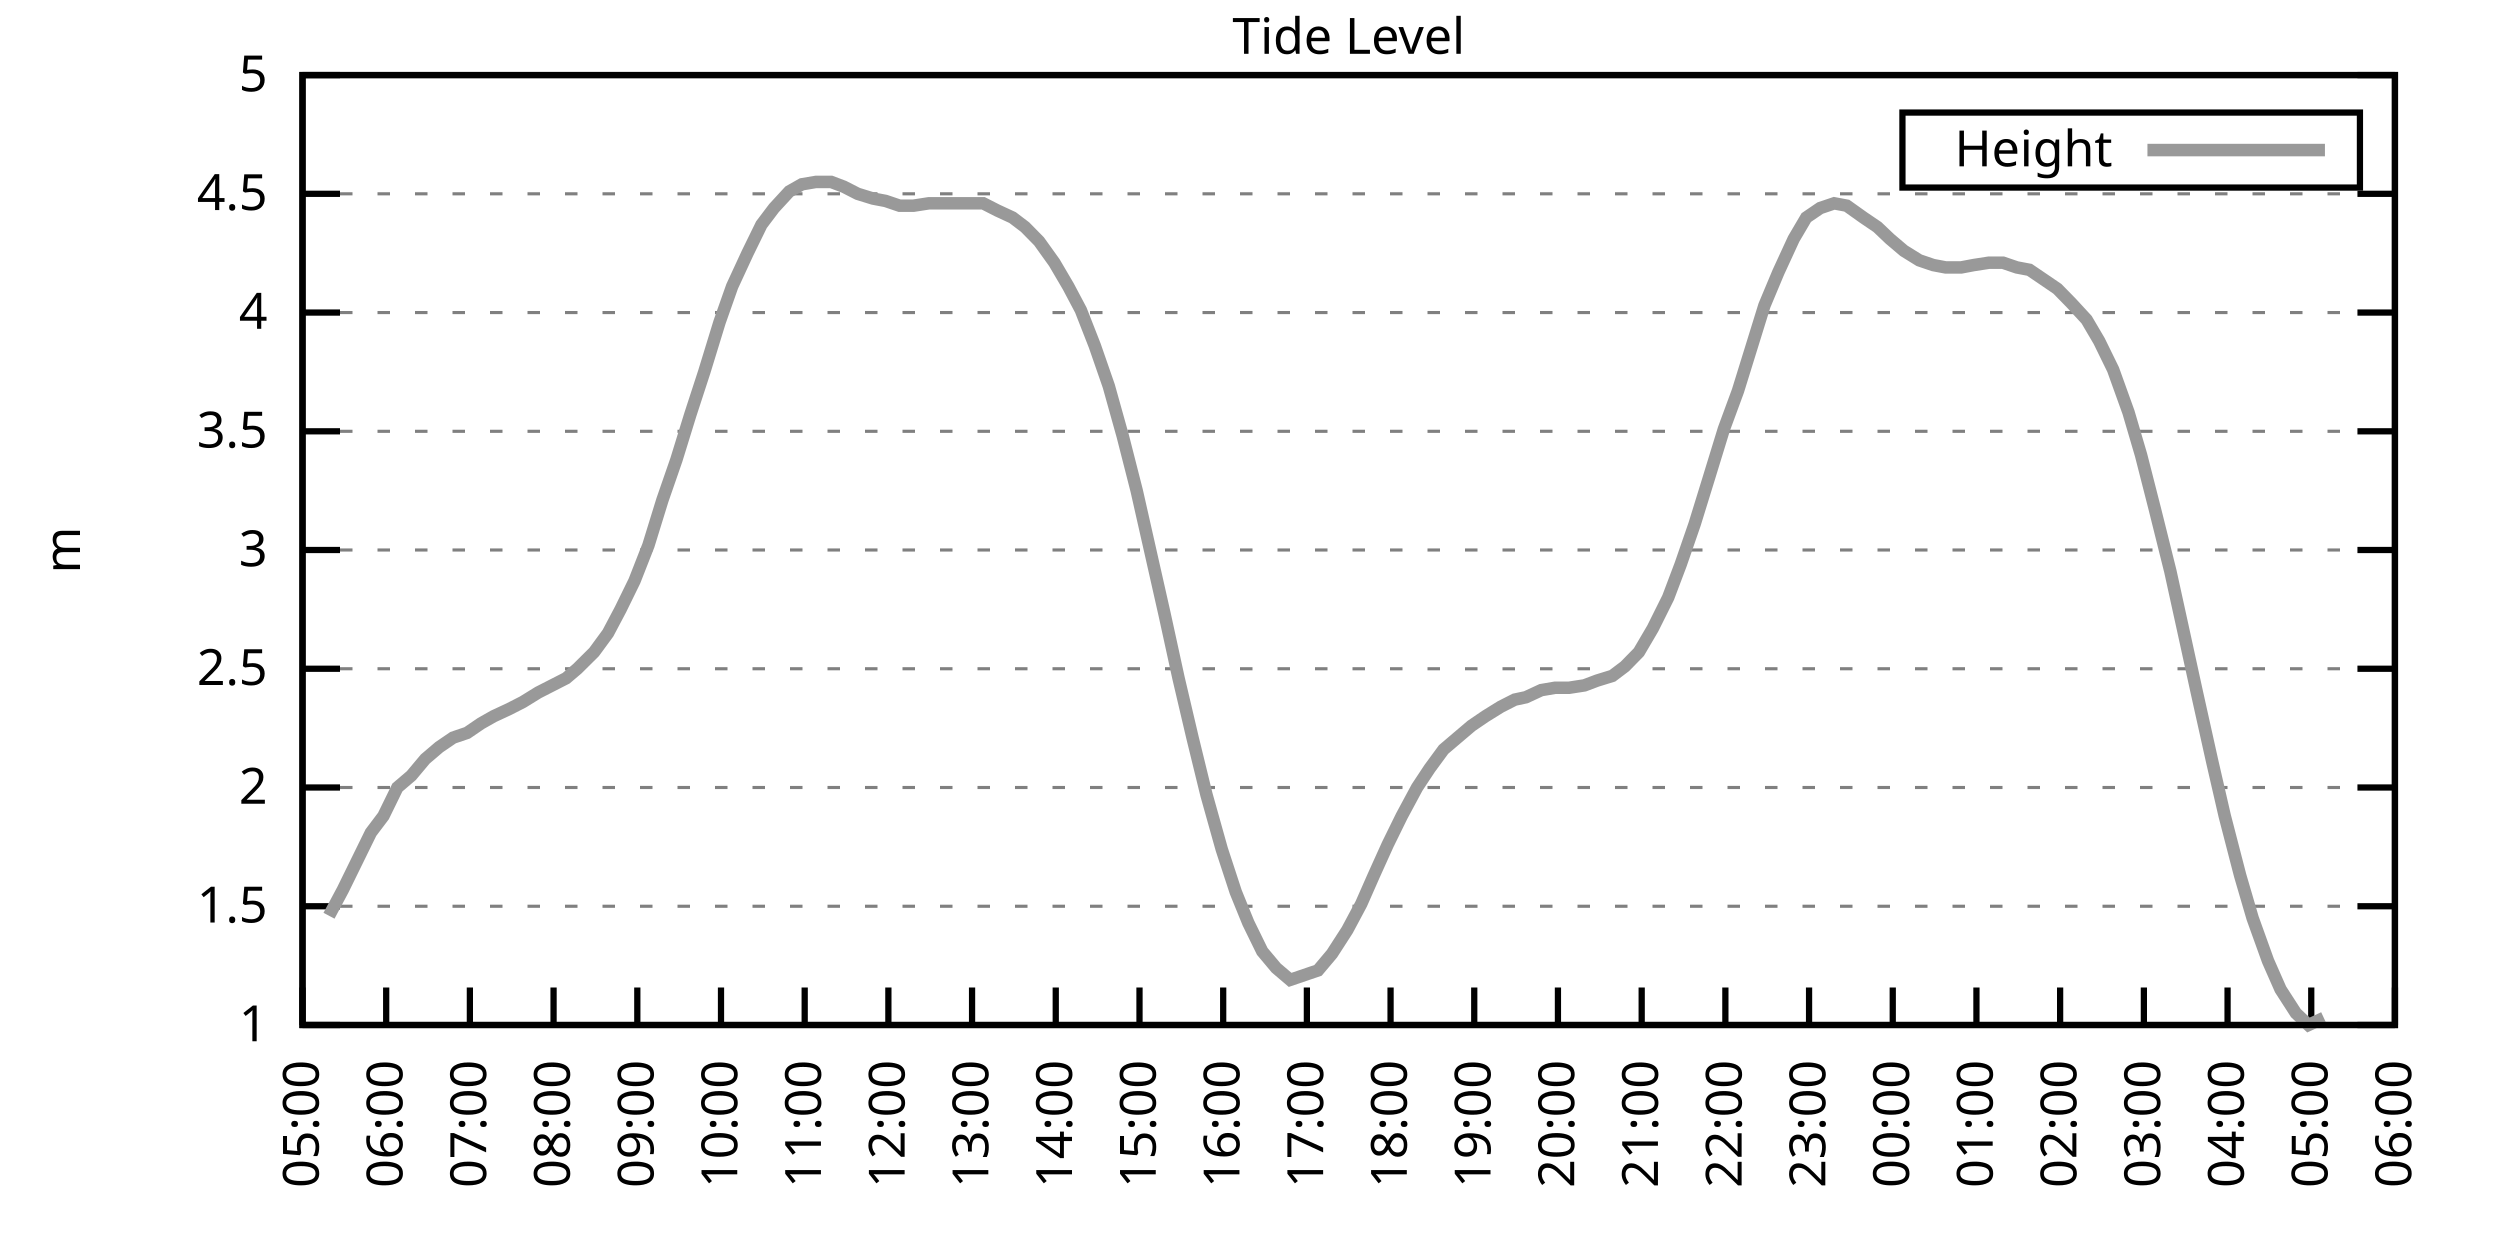
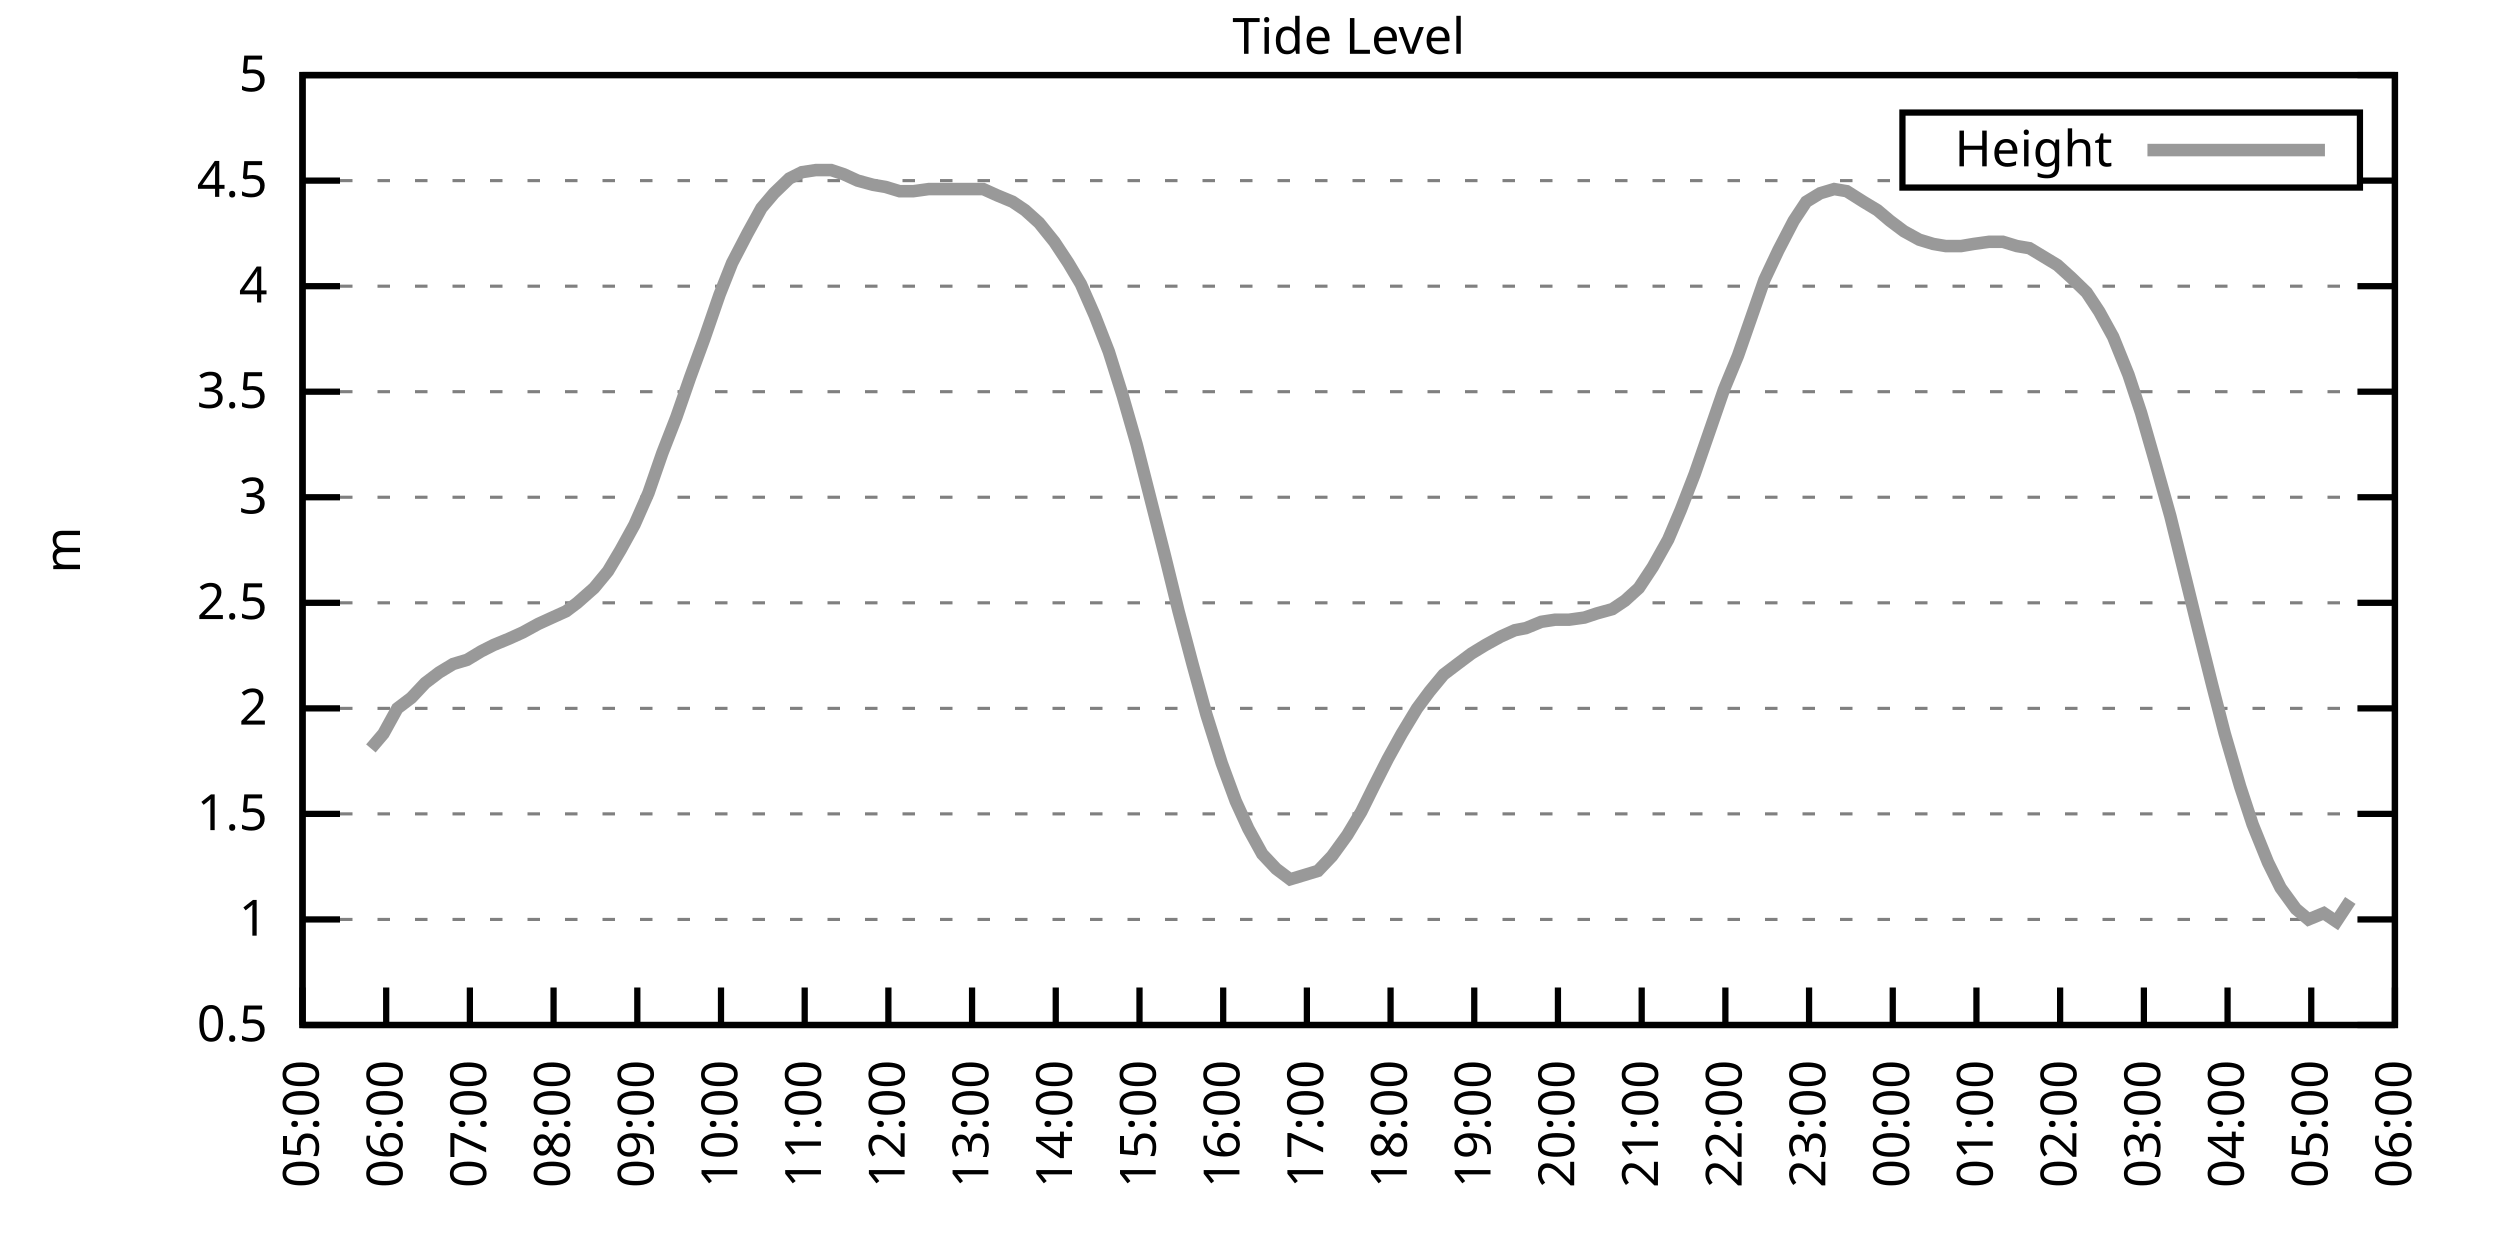
<svg xmlns="http://www.w3.org/2000/svg" xmlns:xlink="http://www.w3.org/1999/xlink" width="400" height="200" viewBox="0 0 400 200">
  <g id="gnuplot_canvas">
    <rect x="0" y="0" width="400" height="200" fill="none" />
    <defs>
      <circle id="gpDot" r="0.5" stroke-width="0.5" stroke="currentColor" />
      <path id="gpPt0" stroke-width="0.333" stroke="currentColor" d="M-1,0 h2 M0,-1 v2" />
      <path id="gpPt1" stroke-width="0.333" stroke="currentColor" d="M-1,-1 L1,1 M1,-1 L-1,1" />
      <path id="gpPt2" stroke-width="0.333" stroke="currentColor" d="M-1,0 L1,0 M0,-1 L0,1 M-1,-1 L1,1 M-1,1 L1,-1" />
      <rect id="gpPt3" stroke-width="0.333" stroke="currentColor" x="-1" y="-1" width="2" height="2" />
      <rect id="gpPt4" stroke-width="0.333" stroke="currentColor" fill="currentColor" x="-1" y="-1" width="2" height="2" />
      <circle id="gpPt5" stroke-width="0.333" stroke="currentColor" cx="0" cy="0" r="1" />
      <use xlink:href="#gpPt5" id="gpPt6" fill="currentColor" stroke="none" />
      <path id="gpPt7" stroke-width="0.333" stroke="currentColor" d="M0,-1.33 L-1.33,0.67 L1.33,0.67 z" />
      <use xlink:href="#gpPt7" id="gpPt8" fill="currentColor" stroke="none" />
      <use xlink:href="#gpPt7" id="gpPt9" stroke="currentColor" transform="rotate(180)" />
      <use xlink:href="#gpPt9" id="gpPt10" fill="currentColor" stroke="none" />
      <use xlink:href="#gpPt3" id="gpPt11" stroke="currentColor" transform="rotate(45)" />
      <use xlink:href="#gpPt11" id="gpPt12" fill="currentColor" stroke="none" />
      <path id="gpPt13" stroke-width="0.333" stroke="currentColor" d="M0,1.330 L1.265,0.411 L0.782,-1.067 L-0.782,-1.076 L-1.265,0.411 z" />
      <use xlink:href="#gpPt13" id="gpPt14" fill="currentColor" stroke="none" />
      <filter id="textbox" filterUnits="objectBoundingBox" x="0" y="0" height="1" width="1">
        <feFlood flood-color="white" flood-opacity="1" result="bgnd" />
        <feComposite in="SourceGraphic" in2="bgnd" operator="atop" />
      </filter>
      <filter id="greybox" filterUnits="objectBoundingBox" x="0" y="0" height="1" width="1">
        <feFlood flood-color="lightgrey" flood-opacity="1" result="grey" />
        <feComposite in="SourceGraphic" in2="grey" operator="atop" />
      </filter>
    </defs>
    <g fill="none" color="white" stroke="currentColor" stroke-width="1.00" stroke-linecap="butt" stroke-linejoin="miter">
</g>
    <g fill="none" color="black" stroke="currentColor" stroke-width="1.00" stroke-linecap="butt" stroke-linejoin="miter">
      <g stroke="none" shape-rendering="crispEdges">
        <polygon fill="rgb(255, 255, 255)" points="48.40,164.00 383.18,164.00 383.18,12.02 48.40,12.02 " />
      </g>
    </g>
    <g fill="none" color="black" stroke="currentColor" stroke-width="1.00" stroke-linecap="butt" stroke-linejoin="miter">
</g>
    <g fill="none" color="black" stroke="black" stroke-width="0.50" stroke-linecap="butt" stroke-linejoin="miter">
</g>
    <g fill="none" color="gray" stroke="currentColor" stroke-width="0.50" stroke-linecap="butt" stroke-linejoin="miter">
      <path stroke="gray" stroke-dasharray="2,4" class="gridline" d="M48.40,164.00 L383.19,164.00  " />
    </g>
    <g fill="none" color="gray" stroke="gray" stroke-width="1.00" stroke-linecap="butt" stroke-linejoin="miter">
</g>
    <g fill="none" color="black" stroke="currentColor" stroke-width="1.00" stroke-linecap="butt" stroke-linejoin="miter">
      <path stroke="black" d="M48.40,164.00 L54.40,164.00 M383.19,164.00 L377.19,164.00  " />
      <g transform="translate(42.80,166.60)" stroke="none" fill="black" font-family="Sans" font-size="8.00" text-anchor="end">
        <text>
+           <tspan font-family="Sans"> 0.5</tspan>
+         </text>
+       </g>
+     </g>
+     <g fill="none" color="black" stroke="currentColor" stroke-width="1.00" stroke-linecap="butt" stroke-linejoin="miter">
+ </g>
+     <g fill="none" color="black" stroke="black" stroke-width="0.50" stroke-linecap="butt" stroke-linejoin="miter">
+ </g>
+     <g fill="none" color="gray" stroke="currentColor" stroke-width="0.50" stroke-linecap="butt" stroke-linejoin="miter">
+       <path stroke="gray" stroke-dasharray="2,4" class="gridline" d="M48.40,147.11 L383.19,147.11  " />
+     </g>
+     <g fill="none" color="gray" stroke="gray" stroke-width="1.00" stroke-linecap="butt" stroke-linejoin="miter">
+ </g>
+     <g fill="none" color="black" stroke="currentColor" stroke-width="1.00" stroke-linecap="butt" stroke-linejoin="miter">
+       <path stroke="black" d="M48.40,147.11 L54.40,147.11 M383.19,147.11 L377.19,147.11  " />
+       <g transform="translate(42.80,149.71)" stroke="none" fill="black" font-family="Sans" font-size="8.00" text-anchor="end">
+         <text>
          <tspan font-family="Sans"> 1</tspan>
        </text>
      </g>
    </g>
    <g fill="none" color="black" stroke="currentColor" stroke-width="1.00" stroke-linecap="butt" stroke-linejoin="miter">
</g>
    <g fill="none" color="black" stroke="black" stroke-width="0.50" stroke-linecap="butt" stroke-linejoin="miter">
</g>
    <g fill="none" color="gray" stroke="currentColor" stroke-width="0.50" stroke-linecap="butt" stroke-linejoin="miter">
-       <path stroke="gray" stroke-dasharray="2,4" class="gridline" d="M48.40,145.00 L383.19,145.00  " />
-     </g>
-     <g fill="none" color="gray" stroke="gray" stroke-width="1.00" stroke-linecap="butt" stroke-linejoin="miter">
- </g>
-     <g fill="none" color="black" stroke="currentColor" stroke-width="1.00" stroke-linecap="butt" stroke-linejoin="miter">
-       <path stroke="black" d="M48.40,145.00 L54.40,145.00 M383.19,145.00 L377.19,145.00  " />
-       <g transform="translate(42.80,147.60)" stroke="none" fill="black" font-family="Sans" font-size="8.00" text-anchor="end">
+       <path stroke="gray" stroke-dasharray="2,4" class="gridline" d="M48.40,130.22 L383.19,130.22  " />
+     </g>
+     <g fill="none" color="gray" stroke="gray" stroke-width="1.00" stroke-linecap="butt" stroke-linejoin="miter">
+ </g>
+     <g fill="none" color="black" stroke="currentColor" stroke-width="1.00" stroke-linecap="butt" stroke-linejoin="miter">
+       <path stroke="black" d="M48.40,130.22 L54.40,130.22 M383.19,130.22 L377.19,130.22  " />
+       <g transform="translate(42.80,132.82)" stroke="none" fill="black" font-family="Sans" font-size="8.00" text-anchor="end">
        <text>
          <tspan font-family="Sans"> 1.5</tspan>
        </text>
      </g>
    </g>
    <g fill="none" color="black" stroke="currentColor" stroke-width="1.00" stroke-linecap="butt" stroke-linejoin="miter">
</g>
    <g fill="none" color="black" stroke="black" stroke-width="0.50" stroke-linecap="butt" stroke-linejoin="miter">
</g>
    <g fill="none" color="gray" stroke="currentColor" stroke-width="0.50" stroke-linecap="butt" stroke-linejoin="miter">
-       <path stroke="gray" stroke-dasharray="2,4" class="gridline" d="M48.40,126.00 L383.19,126.00  " />
-     </g>
-     <g fill="none" color="gray" stroke="gray" stroke-width="1.00" stroke-linecap="butt" stroke-linejoin="miter">
- </g>
-     <g fill="none" color="black" stroke="currentColor" stroke-width="1.00" stroke-linecap="butt" stroke-linejoin="miter">
-       <path stroke="black" d="M48.40,126.00 L54.40,126.00 M383.19,126.00 L377.19,126.00  " />
-       <g transform="translate(42.80,128.60)" stroke="none" fill="black" font-family="Sans" font-size="8.00" text-anchor="end">
+       <path stroke="gray" stroke-dasharray="2,4" class="gridline" d="M48.40,113.34 L383.19,113.34  " />
+     </g>
+     <g fill="none" color="gray" stroke="gray" stroke-width="1.00" stroke-linecap="butt" stroke-linejoin="miter">
+ </g>
+     <g fill="none" color="black" stroke="currentColor" stroke-width="1.00" stroke-linecap="butt" stroke-linejoin="miter">
+       <path stroke="black" d="M48.40,113.34 L54.40,113.34 M383.19,113.34 L377.19,113.34  " />
+       <g transform="translate(42.80,115.94)" stroke="none" fill="black" font-family="Sans" font-size="8.00" text-anchor="end">
        <text>
          <tspan font-family="Sans"> 2</tspan>
        </text>
      </g>
    </g>
    <g fill="none" color="black" stroke="currentColor" stroke-width="1.00" stroke-linecap="butt" stroke-linejoin="miter">
</g>
    <g fill="none" color="black" stroke="black" stroke-width="0.50" stroke-linecap="butt" stroke-linejoin="miter">
</g>
    <g fill="none" color="gray" stroke="currentColor" stroke-width="0.50" stroke-linecap="butt" stroke-linejoin="miter">
-       <path stroke="gray" stroke-dasharray="2,4" class="gridline" d="M48.40,107.00 L383.19,107.00  " />
-     </g>
-     <g fill="none" color="gray" stroke="gray" stroke-width="1.00" stroke-linecap="butt" stroke-linejoin="miter">
- </g>
-     <g fill="none" color="black" stroke="currentColor" stroke-width="1.00" stroke-linecap="butt" stroke-linejoin="miter">
-       <path stroke="black" d="M48.40,107.00 L54.40,107.00 M383.19,107.00 L377.19,107.00  " />
-       <g transform="translate(42.80,109.60)" stroke="none" fill="black" font-family="Sans" font-size="8.00" text-anchor="end">
+       <path stroke="gray" stroke-dasharray="2,4" class="gridline" d="M48.40,96.45 L383.19,96.45  " />
+     </g>
+     <g fill="none" color="gray" stroke="gray" stroke-width="1.00" stroke-linecap="butt" stroke-linejoin="miter">
+ </g>
+     <g fill="none" color="black" stroke="currentColor" stroke-width="1.00" stroke-linecap="butt" stroke-linejoin="miter">
+       <path stroke="black" d="M48.40,96.45 L54.40,96.45 M383.19,96.45 L377.19,96.45  " />
+       <g transform="translate(42.80,99.05)" stroke="none" fill="black" font-family="Sans" font-size="8.00" text-anchor="end">
        <text>
          <tspan font-family="Sans"> 2.5</tspan>
        </text>
      </g>
    </g>
    <g fill="none" color="black" stroke="currentColor" stroke-width="1.00" stroke-linecap="butt" stroke-linejoin="miter">
</g>
    <g fill="none" color="black" stroke="black" stroke-width="0.50" stroke-linecap="butt" stroke-linejoin="miter">
</g>
    <g fill="none" color="gray" stroke="currentColor" stroke-width="0.50" stroke-linecap="butt" stroke-linejoin="miter">
-       <path stroke="gray" stroke-dasharray="2,4" class="gridline" d="M48.40,88.00 L383.19,88.00  " />
-     </g>
-     <g fill="none" color="gray" stroke="gray" stroke-width="1.00" stroke-linecap="butt" stroke-linejoin="miter">
- </g>
-     <g fill="none" color="black" stroke="currentColor" stroke-width="1.00" stroke-linecap="butt" stroke-linejoin="miter">
-       <path stroke="black" d="M48.40,88.00 L54.40,88.00 M383.19,88.00 L377.19,88.00  " />
-       <g transform="translate(42.80,90.60)" stroke="none" fill="black" font-family="Sans" font-size="8.00" text-anchor="end">
+       <path stroke="gray" stroke-dasharray="2,4" class="gridline" d="M48.40,79.56 L383.19,79.56  " />
+     </g>
+     <g fill="none" color="gray" stroke="gray" stroke-width="1.00" stroke-linecap="butt" stroke-linejoin="miter">
+ </g>
+     <g fill="none" color="black" stroke="currentColor" stroke-width="1.00" stroke-linecap="butt" stroke-linejoin="miter">
+       <path stroke="black" d="M48.40,79.56 L54.40,79.56 M383.19,79.56 L377.19,79.56  " />
+       <g transform="translate(42.80,82.16)" stroke="none" fill="black" font-family="Sans" font-size="8.00" text-anchor="end">
        <text>
          <tspan font-family="Sans"> 3</tspan>
        </text>
      </g>
    </g>
    <g fill="none" color="black" stroke="currentColor" stroke-width="1.00" stroke-linecap="butt" stroke-linejoin="miter">
</g>
    <g fill="none" color="black" stroke="black" stroke-width="0.50" stroke-linecap="butt" stroke-linejoin="miter">
</g>
    <g fill="none" color="gray" stroke="currentColor" stroke-width="0.50" stroke-linecap="butt" stroke-linejoin="miter">
-       <path stroke="gray" stroke-dasharray="2,4" class="gridline" d="M48.40,69.01 L383.19,69.01  " />
-     </g>
-     <g fill="none" color="gray" stroke="gray" stroke-width="1.00" stroke-linecap="butt" stroke-linejoin="miter">
- </g>
-     <g fill="none" color="black" stroke="currentColor" stroke-width="1.00" stroke-linecap="butt" stroke-linejoin="miter">
-       <path stroke="black" d="M48.40,69.01 L54.40,69.01 M383.19,69.01 L377.19,69.01  " />
-       <g transform="translate(42.80,71.61)" stroke="none" fill="black" font-family="Sans" font-size="8.00" text-anchor="end">
+       <path stroke="gray" stroke-dasharray="2,4" class="gridline" d="M48.40,62.67 L383.19,62.67  " />
+     </g>
+     <g fill="none" color="gray" stroke="gray" stroke-width="1.00" stroke-linecap="butt" stroke-linejoin="miter">
+ </g>
+     <g fill="none" color="black" stroke="currentColor" stroke-width="1.00" stroke-linecap="butt" stroke-linejoin="miter">
+       <path stroke="black" d="M48.40,62.67 L54.40,62.67 M383.19,62.67 L377.19,62.67  " />
+       <g transform="translate(42.80,65.27)" stroke="none" fill="black" font-family="Sans" font-size="8.00" text-anchor="end">
        <text>
          <tspan font-family="Sans"> 3.5</tspan>
        </text>
      </g>
    </g>
    <g fill="none" color="black" stroke="currentColor" stroke-width="1.00" stroke-linecap="butt" stroke-linejoin="miter">
</g>
    <g fill="none" color="black" stroke="black" stroke-width="0.50" stroke-linecap="butt" stroke-linejoin="miter">
</g>
    <g fill="none" color="gray" stroke="currentColor" stroke-width="0.50" stroke-linecap="butt" stroke-linejoin="miter">
-       <path stroke="gray" stroke-dasharray="2,4" class="gridline" d="M48.40,50.01 L383.19,50.01  " />
-     </g>
-     <g fill="none" color="gray" stroke="gray" stroke-width="1.00" stroke-linecap="butt" stroke-linejoin="miter">
- </g>
-     <g fill="none" color="black" stroke="currentColor" stroke-width="1.00" stroke-linecap="butt" stroke-linejoin="miter">
-       <path stroke="black" d="M48.40,50.01 L54.40,50.01 M383.19,50.01 L377.19,50.01  " />
-       <g transform="translate(42.80,52.61)" stroke="none" fill="black" font-family="Sans" font-size="8.00" text-anchor="end">
+       <path stroke="gray" stroke-dasharray="2,4" class="gridline" d="M48.40,45.79 L383.19,45.79  " />
+     </g>
+     <g fill="none" color="gray" stroke="gray" stroke-width="1.00" stroke-linecap="butt" stroke-linejoin="miter">
+ </g>
+     <g fill="none" color="black" stroke="currentColor" stroke-width="1.00" stroke-linecap="butt" stroke-linejoin="miter">
+       <path stroke="black" d="M48.40,45.79 L54.40,45.79 M383.19,45.79 L377.19,45.79  " />
+       <g transform="translate(42.80,48.39)" stroke="none" fill="black" font-family="Sans" font-size="8.00" text-anchor="end">
        <text>
          <tspan font-family="Sans"> 4</tspan>
        </text>
      </g>
    </g>
    <g fill="none" color="black" stroke="currentColor" stroke-width="1.00" stroke-linecap="butt" stroke-linejoin="miter">
</g>
    <g fill="none" color="black" stroke="black" stroke-width="0.50" stroke-linecap="butt" stroke-linejoin="miter">
</g>
    <g fill="none" color="gray" stroke="currentColor" stroke-width="0.50" stroke-linecap="butt" stroke-linejoin="miter">
-       <path stroke="gray" stroke-dasharray="2,4" class="gridline" d="M48.40,31.01 L383.19,31.01  " />
-     </g>
-     <g fill="none" color="gray" stroke="gray" stroke-width="1.00" stroke-linecap="butt" stroke-linejoin="miter">
- </g>
-     <g fill="none" color="black" stroke="currentColor" stroke-width="1.00" stroke-linecap="butt" stroke-linejoin="miter">
-       <path stroke="black" d="M48.40,31.01 L54.40,31.01 M383.19,31.01 L377.19,31.01  " />
-       <g transform="translate(42.80,33.61)" stroke="none" fill="black" font-family="Sans" font-size="8.00" text-anchor="end">
+       <path stroke="gray" stroke-dasharray="2,4" class="gridline" d="M48.40,28.90 L304.39,28.90 M377.59,28.90 L383.19,28.90  " />
+     </g>
+     <g fill="none" color="gray" stroke="gray" stroke-width="1.00" stroke-linecap="butt" stroke-linejoin="miter">
+ </g>
+     <g fill="none" color="black" stroke="currentColor" stroke-width="1.00" stroke-linecap="butt" stroke-linejoin="miter">
+       <path stroke="black" d="M48.40,28.90 L54.40,28.90 M383.19,28.90 L377.19,28.90  " />
+       <g transform="translate(42.80,31.50)" stroke="none" fill="black" font-family="Sans" font-size="8.00" text-anchor="end">
        <text>
          <tspan font-family="Sans"> 4.5</tspan>
        </text>
      </g>
    </g>
    <g fill="none" color="black" stroke="currentColor" stroke-width="1.00" stroke-linecap="butt" stroke-linejoin="miter">
</g>
    <g fill="none" color="black" stroke="black" stroke-width="0.50" stroke-linecap="butt" stroke-linejoin="miter">
</g>
    <g fill="none" color="gray" stroke="currentColor" stroke-width="0.50" stroke-linecap="butt" stroke-linejoin="miter">
      <path stroke="gray" stroke-dasharray="2,4" class="gridline" d="M48.40,12.01 L383.19,12.01  " />
    </g>
    <g fill="none" color="gray" stroke="gray" stroke-width="1.00" stroke-linecap="butt" stroke-linejoin="miter">
</g>
    <g fill="none" color="black" stroke="currentColor" stroke-width="1.00" stroke-linecap="butt" stroke-linejoin="miter">
      <path stroke="black" d="M48.40,12.01 L54.40,12.01 M383.19,12.01 L377.19,12.01  " />
      <g transform="translate(42.80,14.61)" stroke="none" fill="black" font-family="Sans" font-size="8.00" text-anchor="end">
        <text>
          <tspan font-family="Sans"> 5</tspan>
        </text>
      </g>
    </g>
    <g fill="none" color="black" stroke="currentColor" stroke-width="1.00" stroke-linecap="butt" stroke-linejoin="miter">
      <path stroke="black" d="M48.40,164.00 L48.40,158.00  " />
      <g transform="translate(51.00,169.60) rotate(270.00)" stroke="none" fill="black" font-family="Sans" font-size="8.00" text-anchor="end">
        <text>
          <tspan font-family="Sans">05:00</tspan>
        </text>
      </g>
    </g>
    <g fill="none" color="black" stroke="currentColor" stroke-width="1.00" stroke-linecap="butt" stroke-linejoin="miter">
      <path stroke="black" d="M61.79,164.00 L61.79,158.00  " />
      <g transform="translate(64.39,169.60) rotate(270.00)" stroke="none" fill="black" font-family="Sans" font-size="8.00" text-anchor="end">
        <text>
          <tspan font-family="Sans">06:00</tspan>
        </text>
      </g>
    </g>
    <g fill="none" color="black" stroke="currentColor" stroke-width="1.00" stroke-linecap="butt" stroke-linejoin="miter">
      <path stroke="black" d="M75.18,164.00 L75.18,158.00  " />
      <g transform="translate(77.78,169.60) rotate(270.00)" stroke="none" fill="black" font-family="Sans" font-size="8.00" text-anchor="end">
        <text>
          <tspan font-family="Sans">07:00</tspan>
        </text>
      </g>
    </g>
    <g fill="none" color="black" stroke="currentColor" stroke-width="1.00" stroke-linecap="butt" stroke-linejoin="miter">
      <path stroke="black" d="M88.57,164.00 L88.57,158.00  " />
      <g transform="translate(91.17,169.60) rotate(270.00)" stroke="none" fill="black" font-family="Sans" font-size="8.00" text-anchor="end">
        <text>
          <tspan font-family="Sans">08:00</tspan>
        </text>
      </g>
    </g>
    <g fill="none" color="black" stroke="currentColor" stroke-width="1.00" stroke-linecap="butt" stroke-linejoin="miter">
      <path stroke="black" d="M101.97,164.00 L101.97,158.00  " />
      <g transform="translate(104.57,169.60) rotate(270.00)" stroke="none" fill="black" font-family="Sans" font-size="8.00" text-anchor="end">
        <text>
          <tspan font-family="Sans">09:00</tspan>
        </text>
      </g>
    </g>
    <g fill="none" color="black" stroke="currentColor" stroke-width="1.00" stroke-linecap="butt" stroke-linejoin="miter">
      <path stroke="black" d="M115.36,164.00 L115.36,158.00  " />
      <g transform="translate(117.96,169.60) rotate(270.00)" stroke="none" fill="black" font-family="Sans" font-size="8.00" text-anchor="end">
        <text>
          <tspan font-family="Sans">10:00</tspan>
        </text>
      </g>
    </g>
    <g fill="none" color="black" stroke="currentColor" stroke-width="1.00" stroke-linecap="butt" stroke-linejoin="miter">
      <path stroke="black" d="M128.75,164.00 L128.75,158.00  " />
      <g transform="translate(131.35,169.60) rotate(270.00)" stroke="none" fill="black" font-family="Sans" font-size="8.00" text-anchor="end">
        <text>
          <tspan font-family="Sans">11:00</tspan>
        </text>
      </g>
    </g>
    <g fill="none" color="black" stroke="currentColor" stroke-width="1.00" stroke-linecap="butt" stroke-linejoin="miter">
      <path stroke="black" d="M142.14,164.00 L142.14,158.00  " />
      <g transform="translate(144.74,169.60) rotate(270.00)" stroke="none" fill="black" font-family="Sans" font-size="8.00" text-anchor="end">
        <text>
          <tspan font-family="Sans">12:00</tspan>
        </text>
      </g>
    </g>
    <g fill="none" color="black" stroke="currentColor" stroke-width="1.00" stroke-linecap="butt" stroke-linejoin="miter">
      <path stroke="black" d="M155.53,164.00 L155.53,158.00  " />
      <g transform="translate(158.13,169.60) rotate(270.00)" stroke="none" fill="black" font-family="Sans" font-size="8.00" text-anchor="end">
        <text>
          <tspan font-family="Sans">13:00</tspan>
        </text>
      </g>
    </g>
    <g fill="none" color="black" stroke="currentColor" stroke-width="1.00" stroke-linecap="butt" stroke-linejoin="miter">
      <path stroke="black" d="M168.92,164.00 L168.92,158.00  " />
      <g transform="translate(171.52,169.60) rotate(270.00)" stroke="none" fill="black" font-family="Sans" font-size="8.00" text-anchor="end">
        <text>
          <tspan font-family="Sans">14:00</tspan>
        </text>
      </g>
    </g>
    <g fill="none" color="black" stroke="currentColor" stroke-width="1.00" stroke-linecap="butt" stroke-linejoin="miter">
      <path stroke="black" d="M182.32,164.00 L182.32,158.00  " />
      <g transform="translate(184.92,169.60) rotate(270.00)" stroke="none" fill="black" font-family="Sans" font-size="8.00" text-anchor="end">
        <text>
          <tspan font-family="Sans">15:00</tspan>
        </text>
      </g>
    </g>
    <g fill="none" color="black" stroke="currentColor" stroke-width="1.00" stroke-linecap="butt" stroke-linejoin="miter">
      <path stroke="black" d="M195.71,164.00 L195.71,158.00  " />
      <g transform="translate(198.31,169.60) rotate(270.00)" stroke="none" fill="black" font-family="Sans" font-size="8.00" text-anchor="end">
        <text>
          <tspan font-family="Sans">16:00</tspan>
        </text>
      </g>
    </g>
    <g fill="none" color="black" stroke="currentColor" stroke-width="1.00" stroke-linecap="butt" stroke-linejoin="miter">
      <path stroke="black" d="M209.10,164.00 L209.10,158.00  " />
      <g transform="translate(211.70,169.60) rotate(270.00)" stroke="none" fill="black" font-family="Sans" font-size="8.00" text-anchor="end">
        <text>
          <tspan font-family="Sans">17:00</tspan>
        </text>
      </g>
    </g>
    <g fill="none" color="black" stroke="currentColor" stroke-width="1.00" stroke-linecap="butt" stroke-linejoin="miter">
      <path stroke="black" d="M222.49,164.00 L222.49,158.00  " />
      <g transform="translate(225.09,169.60) rotate(270.00)" stroke="none" fill="black" font-family="Sans" font-size="8.00" text-anchor="end">
        <text>
          <tspan font-family="Sans">18:00</tspan>
        </text>
      </g>
    </g>
    <g fill="none" color="black" stroke="currentColor" stroke-width="1.00" stroke-linecap="butt" stroke-linejoin="miter">
      <path stroke="black" d="M235.88,164.00 L235.88,158.00  " />
      <g transform="translate(238.48,169.60) rotate(270.00)" stroke="none" fill="black" font-family="Sans" font-size="8.00" text-anchor="end">
        <text>
          <tspan font-family="Sans">19:00</tspan>
        </text>
      </g>
    </g>
    <g fill="none" color="black" stroke="currentColor" stroke-width="1.00" stroke-linecap="butt" stroke-linejoin="miter">
      <path stroke="black" d="M249.27,164.00 L249.27,158.00  " />
      <g transform="translate(251.87,169.60) rotate(270.00)" stroke="none" fill="black" font-family="Sans" font-size="8.00" text-anchor="end">
        <text>
          <tspan font-family="Sans">20:00</tspan>
        </text>
      </g>
    </g>
    <g fill="none" color="black" stroke="currentColor" stroke-width="1.00" stroke-linecap="butt" stroke-linejoin="miter">
      <path stroke="black" d="M262.67,164.00 L262.67,158.00  " />
      <g transform="translate(265.27,169.60) rotate(270.00)" stroke="none" fill="black" font-family="Sans" font-size="8.00" text-anchor="end">
        <text>
          <tspan font-family="Sans">21:00</tspan>
        </text>
      </g>
    </g>
    <g fill="none" color="black" stroke="currentColor" stroke-width="1.00" stroke-linecap="butt" stroke-linejoin="miter">
      <path stroke="black" d="M276.06,164.00 L276.06,158.00  " />
      <g transform="translate(278.66,169.60) rotate(270.00)" stroke="none" fill="black" font-family="Sans" font-size="8.00" text-anchor="end">
        <text>
          <tspan font-family="Sans">22:00</tspan>
        </text>
      </g>
    </g>
    <g fill="none" color="black" stroke="currentColor" stroke-width="1.00" stroke-linecap="butt" stroke-linejoin="miter">
      <path stroke="black" d="M289.45,164.00 L289.45,158.00  " />
      <g transform="translate(292.05,169.60) rotate(270.00)" stroke="none" fill="black" font-family="Sans" font-size="8.00" text-anchor="end">
        <text>
          <tspan font-family="Sans">23:00</tspan>
        </text>
      </g>
    </g>
    <g fill="none" color="black" stroke="currentColor" stroke-width="1.00" stroke-linecap="butt" stroke-linejoin="miter">
      <path stroke="black" d="M302.84,164.00 L302.84,158.00  " />
      <g transform="translate(305.44,169.60) rotate(270.00)" stroke="none" fill="black" font-family="Sans" font-size="8.00" text-anchor="end">
        <text>
          <tspan font-family="Sans">00:00</tspan>
        </text>
      </g>
    </g>
    <g fill="none" color="black" stroke="currentColor" stroke-width="1.00" stroke-linecap="butt" stroke-linejoin="miter">
      <path stroke="black" d="M316.23,164.00 L316.23,158.00  " />
      <g transform="translate(318.83,169.60) rotate(270.00)" stroke="none" fill="black" font-family="Sans" font-size="8.00" text-anchor="end">
        <text>
          <tspan font-family="Sans">01:00</tspan>
        </text>
      </g>
    </g>
    <g fill="none" color="black" stroke="currentColor" stroke-width="1.00" stroke-linecap="butt" stroke-linejoin="miter">
      <path stroke="black" d="M329.62,164.00 L329.62,158.00  " />
      <g transform="translate(332.22,169.60) rotate(270.00)" stroke="none" fill="black" font-family="Sans" font-size="8.00" text-anchor="end">
        <text>
          <tspan font-family="Sans">02:00</tspan>
        </text>
      </g>
    </g>
    <g fill="none" color="black" stroke="currentColor" stroke-width="1.00" stroke-linecap="butt" stroke-linejoin="miter">
      <path stroke="black" d="M343.02,164.00 L343.02,158.00  " />
      <g transform="translate(345.62,169.60) rotate(270.00)" stroke="none" fill="black" font-family="Sans" font-size="8.00" text-anchor="end">
        <text>
          <tspan font-family="Sans">03:00</tspan>
        </text>
      </g>
    </g>
    <g fill="none" color="black" stroke="currentColor" stroke-width="1.00" stroke-linecap="butt" stroke-linejoin="miter">
      <path stroke="black" d="M356.41,164.00 L356.41,158.00  " />
      <g transform="translate(359.01,169.60) rotate(270.00)" stroke="none" fill="black" font-family="Sans" font-size="8.00" text-anchor="end">
        <text>
          <tspan font-family="Sans">04:00</tspan>
        </text>
      </g>
    </g>
    <g fill="none" color="black" stroke="currentColor" stroke-width="1.00" stroke-linecap="butt" stroke-linejoin="miter">
      <path stroke="black" d="M369.80,164.00 L369.80,158.00  " />
      <g transform="translate(372.40,169.60) rotate(270.00)" stroke="none" fill="black" font-family="Sans" font-size="8.00" text-anchor="end">
        <text>
          <tspan font-family="Sans">05:00</tspan>
        </text>
      </g>
    </g>
    <g fill="none" color="black" stroke="currentColor" stroke-width="1.00" stroke-linecap="butt" stroke-linejoin="miter">
      <path stroke="black" d="M383.19,164.00 L383.19,158.00  " />
      <g transform="translate(385.79,169.60) rotate(270.00)" stroke="none" fill="black" font-family="Sans" font-size="8.00" text-anchor="end">
        <text>
          <tspan font-family="Sans">06:00</tspan>
        </text>
      </g>
    </g>
    <g fill="none" color="black" stroke="currentColor" stroke-width="1.00" stroke-linecap="butt" stroke-linejoin="miter">
</g>
    <g fill="none" color="black" stroke="currentColor" stroke-width="1.00" stroke-linecap="butt" stroke-linejoin="miter">
      <path stroke="black" d="M48.40,12.01 L48.40,164.00 L383.19,164.00 L383.19,12.01 L48.40,12.01 Z  " />
    </g>
    <g fill="none" color="black" stroke="currentColor" stroke-width="1.00" stroke-linecap="butt" stroke-linejoin="miter">
</g>
    <g fill="none" color="black" stroke="currentColor" stroke-width="1.00" stroke-linecap="butt" stroke-linejoin="miter">
      <path stroke="black" d="M304.39,30.01 L304.39,18.01 L377.59,18.01 L377.59,30.01 L304.39,30.01 Z  " />
    </g>
    <g id="Tide_level_plot_1">
      <g fill="none" color="white" stroke="black" stroke-width="2.00" stroke-linecap="butt" stroke-linejoin="miter">
</g>
      <g fill="none" color="black" stroke="currentColor" stroke-width="2.00" stroke-linecap="butt" stroke-linejoin="miter">
        <g transform="translate(337.99,26.61)" stroke="none" fill="black" font-family="Sans" font-size="8.00" text-anchor="end">
          <text>
            <tspan font-family="Sans">Height</tspan>
          </text>
        </g>
      </g>
      <g fill="none" color="black" stroke="currentColor" stroke-width="2.00" stroke-linecap="butt" stroke-linejoin="miter">
-         <path stroke="rgb(153, 153, 153)" d="M343.59,24.01 L371.99,24.01 M52.64,146.52 L54.87,142.34 L59.34,133.22 L61.35,130.56 L63.58,126.00 L65.81,124.10   L68.04,121.44 L70.27,119.54 L72.50,118.02 L74.74,117.26 L76.97,115.74 L78.98,114.60 L81.43,113.46 L83.66,112.32   L86.12,110.80 L88.35,109.66 L90.58,108.52 L92.37,107.00 L95.05,104.34 L97.28,101.30 L99.29,97.50 L101.52,92.94   L103.75,87.25 L105.98,80.03 L108.22,73.57 L110.45,66.35 L112.68,59.51 L115.13,51.53 L117.14,45.83 L119.60,40.51   L121.83,35.95 L123.84,33.29 L126.29,30.63 L128.30,29.49 L130.54,29.11 L132.99,29.11 L135.00,29.87 L137.23,31.01   L139.69,31.77 L141.69,32.15 L143.93,32.91 L146.16,32.91 L148.61,32.53 L150.62,32.53 L152.85,32.53 L155.09,32.53   L157.32,32.53 L159.55,33.67 L162.01,34.81 L164.01,36.33 L166.25,38.61 L168.70,42.03 L170.93,45.83 L172.94,49.63   L175.17,55.33 L177.41,61.79 L179.64,69.77 L181.87,78.51 L184.10,88.38 L186.33,98.26 L188.57,108.52 L190.80,118.02   L193.03,127.14 L195.48,135.88 L197.72,142.72 L199.73,147.66 L201.96,152.22 L204.19,154.88 L206.42,156.78 L208.65,156.02   L210.88,155.26 L213.12,152.60 L215.57,148.80 L217.80,144.62 L219.81,140.06 L222.04,135.12 L224.28,130.56 L226.73,126.00   L228.74,122.96 L230.97,119.92 L233.20,118.02 L235.44,116.12 L237.67,114.60 L240.12,113.08 L242.36,111.94 L244.14,111.56   L246.60,110.42 L248.83,110.04 L251.06,110.04 L253.51,109.66 L255.52,108.90 L257.98,108.14 L259.99,106.62 L262.22,104.34   L264.45,100.54 L266.91,95.60 L268.92,90.28 L271.15,83.83 L273.38,76.61 L275.83,68.63 L278.07,62.55 L282.31,48.87   L284.54,43.55 L286.99,38.23 L289.00,34.81 L291.23,33.29 L293.47,32.53 L295.48,32.91 L298.15,34.81 L300.39,36.33   L302.39,38.23 L304.63,40.13 L307.08,41.65 L309.31,42.41 L311.32,42.79 L313.78,42.79 L315.79,42.41 L318.24,42.03   L320.47,42.03 L322.70,42.79 L324.71,43.17 L326.95,44.69 L329.18,46.21 L331.41,48.49 L333.86,51.15 L335.87,54.57   L338.10,59.13 L340.56,65.97 L342.57,72.81 L344.80,81.55 L347.26,91.42 L349.26,100.54 L351.50,110.80 L353.95,121.82   L355.96,130.56 L358.42,140.06 L360.42,146.90 L362.88,153.74 L364.89,158.30 L367.34,162.10 L369.35,164.00 L371.81,162.86    " />
+         <path stroke="rgb(153, 153, 153)" d="M343.59,24.01 L371.99,24.01 M59.34,119.75 L61.35,117.39 L63.58,113.34 L65.81,111.65 L68.04,109.28 L70.27,107.59   L72.50,106.24 L74.74,105.57 L76.97,104.22 L78.98,103.20 L81.43,102.19 L83.66,101.18 L86.12,99.83 L88.35,98.81   L90.58,97.80 L92.37,96.45 L95.05,94.08 L97.28,91.38 L99.29,88.00 L101.52,83.95 L103.75,78.89 L105.98,72.47   L108.22,66.73 L110.45,60.31 L112.68,54.23 L115.13,47.14 L117.14,42.07 L119.60,37.34 L121.83,33.29 L123.84,30.92   L126.29,28.56 L128.30,27.55 L130.54,27.21 L132.99,27.21 L135.00,27.88 L137.23,28.90 L139.69,29.57 L141.69,29.91   L143.93,30.59 L146.16,30.59 L148.61,30.25 L150.62,30.25 L152.85,30.25 L155.09,30.25 L157.32,30.25 L159.55,31.26   L162.01,32.28 L164.01,33.63 L166.25,35.65 L168.70,38.69 L170.93,42.07 L172.94,45.45 L175.17,50.51 L177.41,56.26   L179.64,63.35 L181.87,71.12 L184.10,79.90 L186.33,88.68 L188.57,97.80 L190.80,106.24 L193.03,114.35 L195.48,122.12   L197.72,128.20 L199.73,132.59 L201.96,136.64 L204.19,139.01 L206.42,140.69 L208.65,140.02 L210.88,139.34 L213.12,136.98   L215.57,133.60 L217.80,129.89 L219.81,125.83 L222.04,121.44 L224.28,117.39 L226.73,113.34 L228.74,110.63 L230.97,107.93   L233.20,106.24 L235.44,104.56 L237.67,103.20 L240.12,101.85 L242.36,100.84 L244.14,100.50 L246.60,99.49 L248.83,99.15   L251.06,99.15 L253.51,98.81 L255.52,98.14 L257.98,97.46 L259.99,96.11 L262.22,94.08 L264.45,90.71 L266.91,86.32   L268.92,81.59 L271.15,75.85 L273.38,69.43 L275.83,62.34 L278.07,56.93 L282.31,44.77 L284.54,40.04 L286.99,35.32   L289.00,32.28 L291.23,30.92 L293.47,30.25 L295.48,30.59 L298.15,32.28 L300.39,33.63 L302.39,35.32 L304.63,37.00   L307.08,38.35 L309.31,39.03 L311.32,39.37 L313.78,39.37 L315.79,39.03 L318.24,38.69 L320.47,38.69 L322.70,39.37   L324.71,39.71 L326.95,41.06 L329.18,42.41 L331.41,44.43 L333.86,46.80 L335.87,49.84 L338.10,53.89 L340.56,59.97   L342.57,66.05 L344.80,73.82 L347.26,82.60 L349.26,90.71 L351.50,99.83 L353.95,109.62 L355.96,117.39 L358.42,125.83   L360.42,131.91 L362.88,137.99 L364.89,142.05 L367.34,145.42 L369.35,147.11 L371.81,146.10 L373.82,147.45 L376.05,144.07    " />
      </g>
    </g>
    <g fill="none" color="black" stroke="currentColor" stroke-width="2.00" stroke-linecap="butt" stroke-linejoin="miter">
</g>
    <g fill="none" color="black" stroke="black" stroke-width="1.00" stroke-linecap="butt" stroke-linejoin="miter">
</g>
    <g fill="none" color="black" stroke="currentColor" stroke-width="1.00" stroke-linecap="butt" stroke-linejoin="miter">
      <path stroke="black" d="M48.40,12.01 L48.40,164.00 L383.19,164.00 L383.19,12.01 L48.40,12.01 Z  " />
      <g transform="translate(12.80,88.01) rotate(270.00)" stroke="none" fill="black" font-family="Sans" font-size="8.00" text-anchor="middle">
        <text>
          <tspan font-family="Sans">m</tspan>
        </text>
      </g>
    </g>
    <g fill="none" color="black" stroke="currentColor" stroke-width="1.00" stroke-linecap="butt" stroke-linejoin="miter">
</g>
    <g fill="none" color="black" stroke="currentColor" stroke-width="1.00" stroke-linecap="butt" stroke-linejoin="miter">
      <g transform="translate(215.79,8.61)" stroke="none" fill="black" font-family="Sans" font-size="8.00" text-anchor="middle">
        <text>
          <tspan font-family="Sans">Tide Level</tspan>
        </text>
      </g>
    </g>
    <g fill="none" color="black" stroke="currentColor" stroke-width="1.00" stroke-linecap="butt" stroke-linejoin="miter">
</g>
  </g>
</svg>
